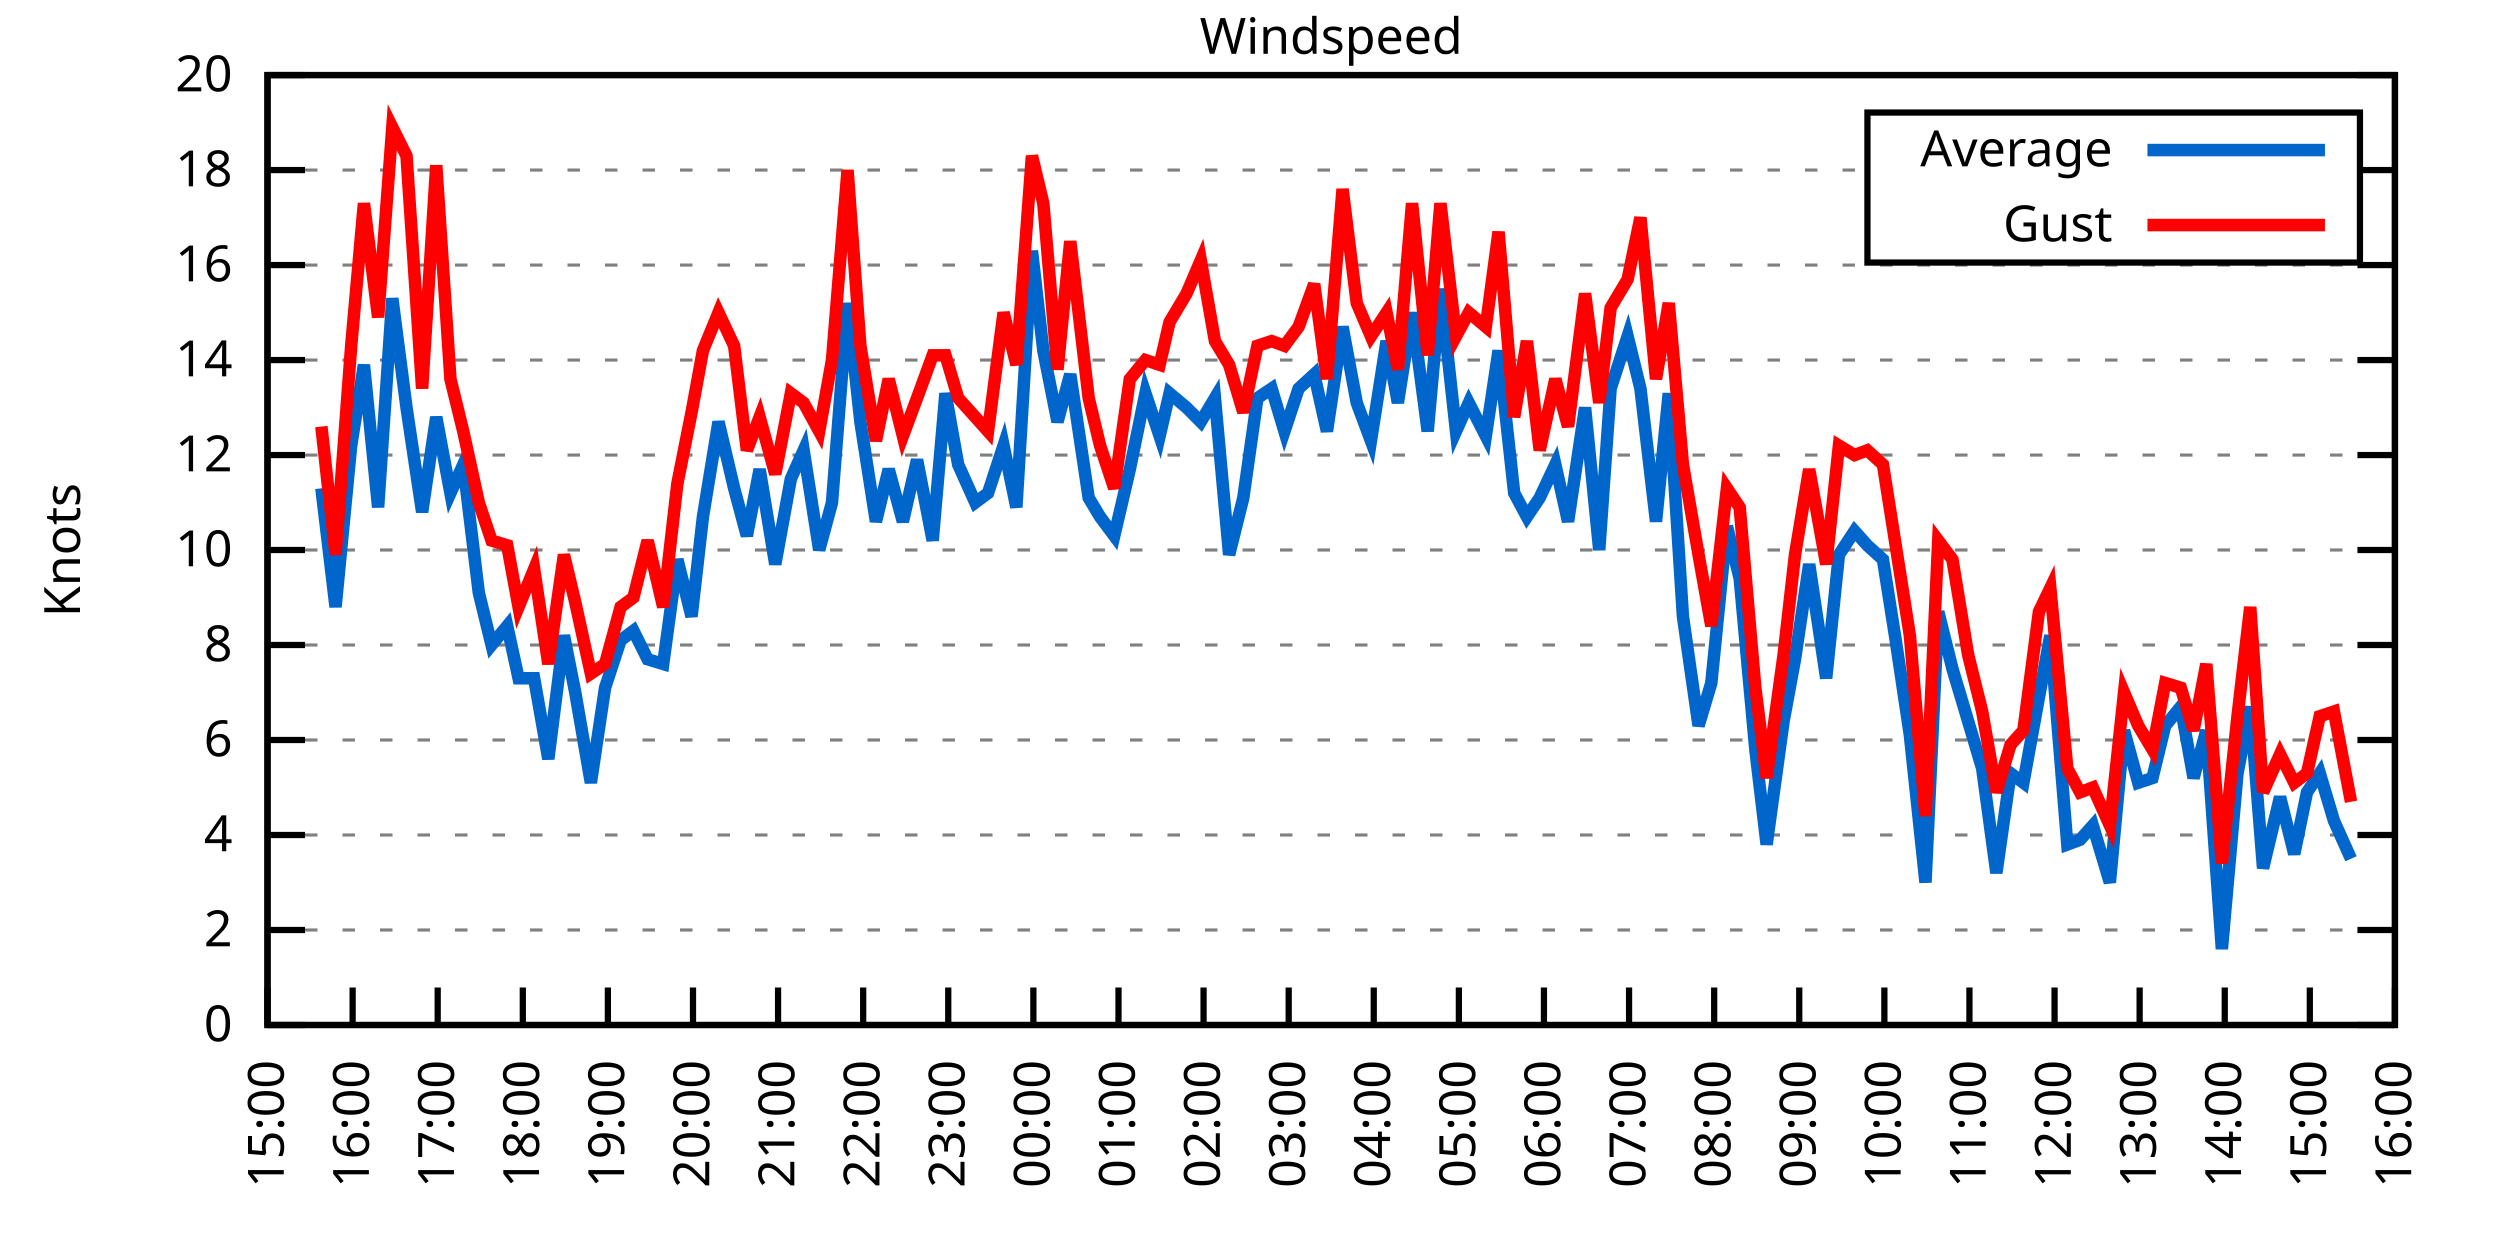
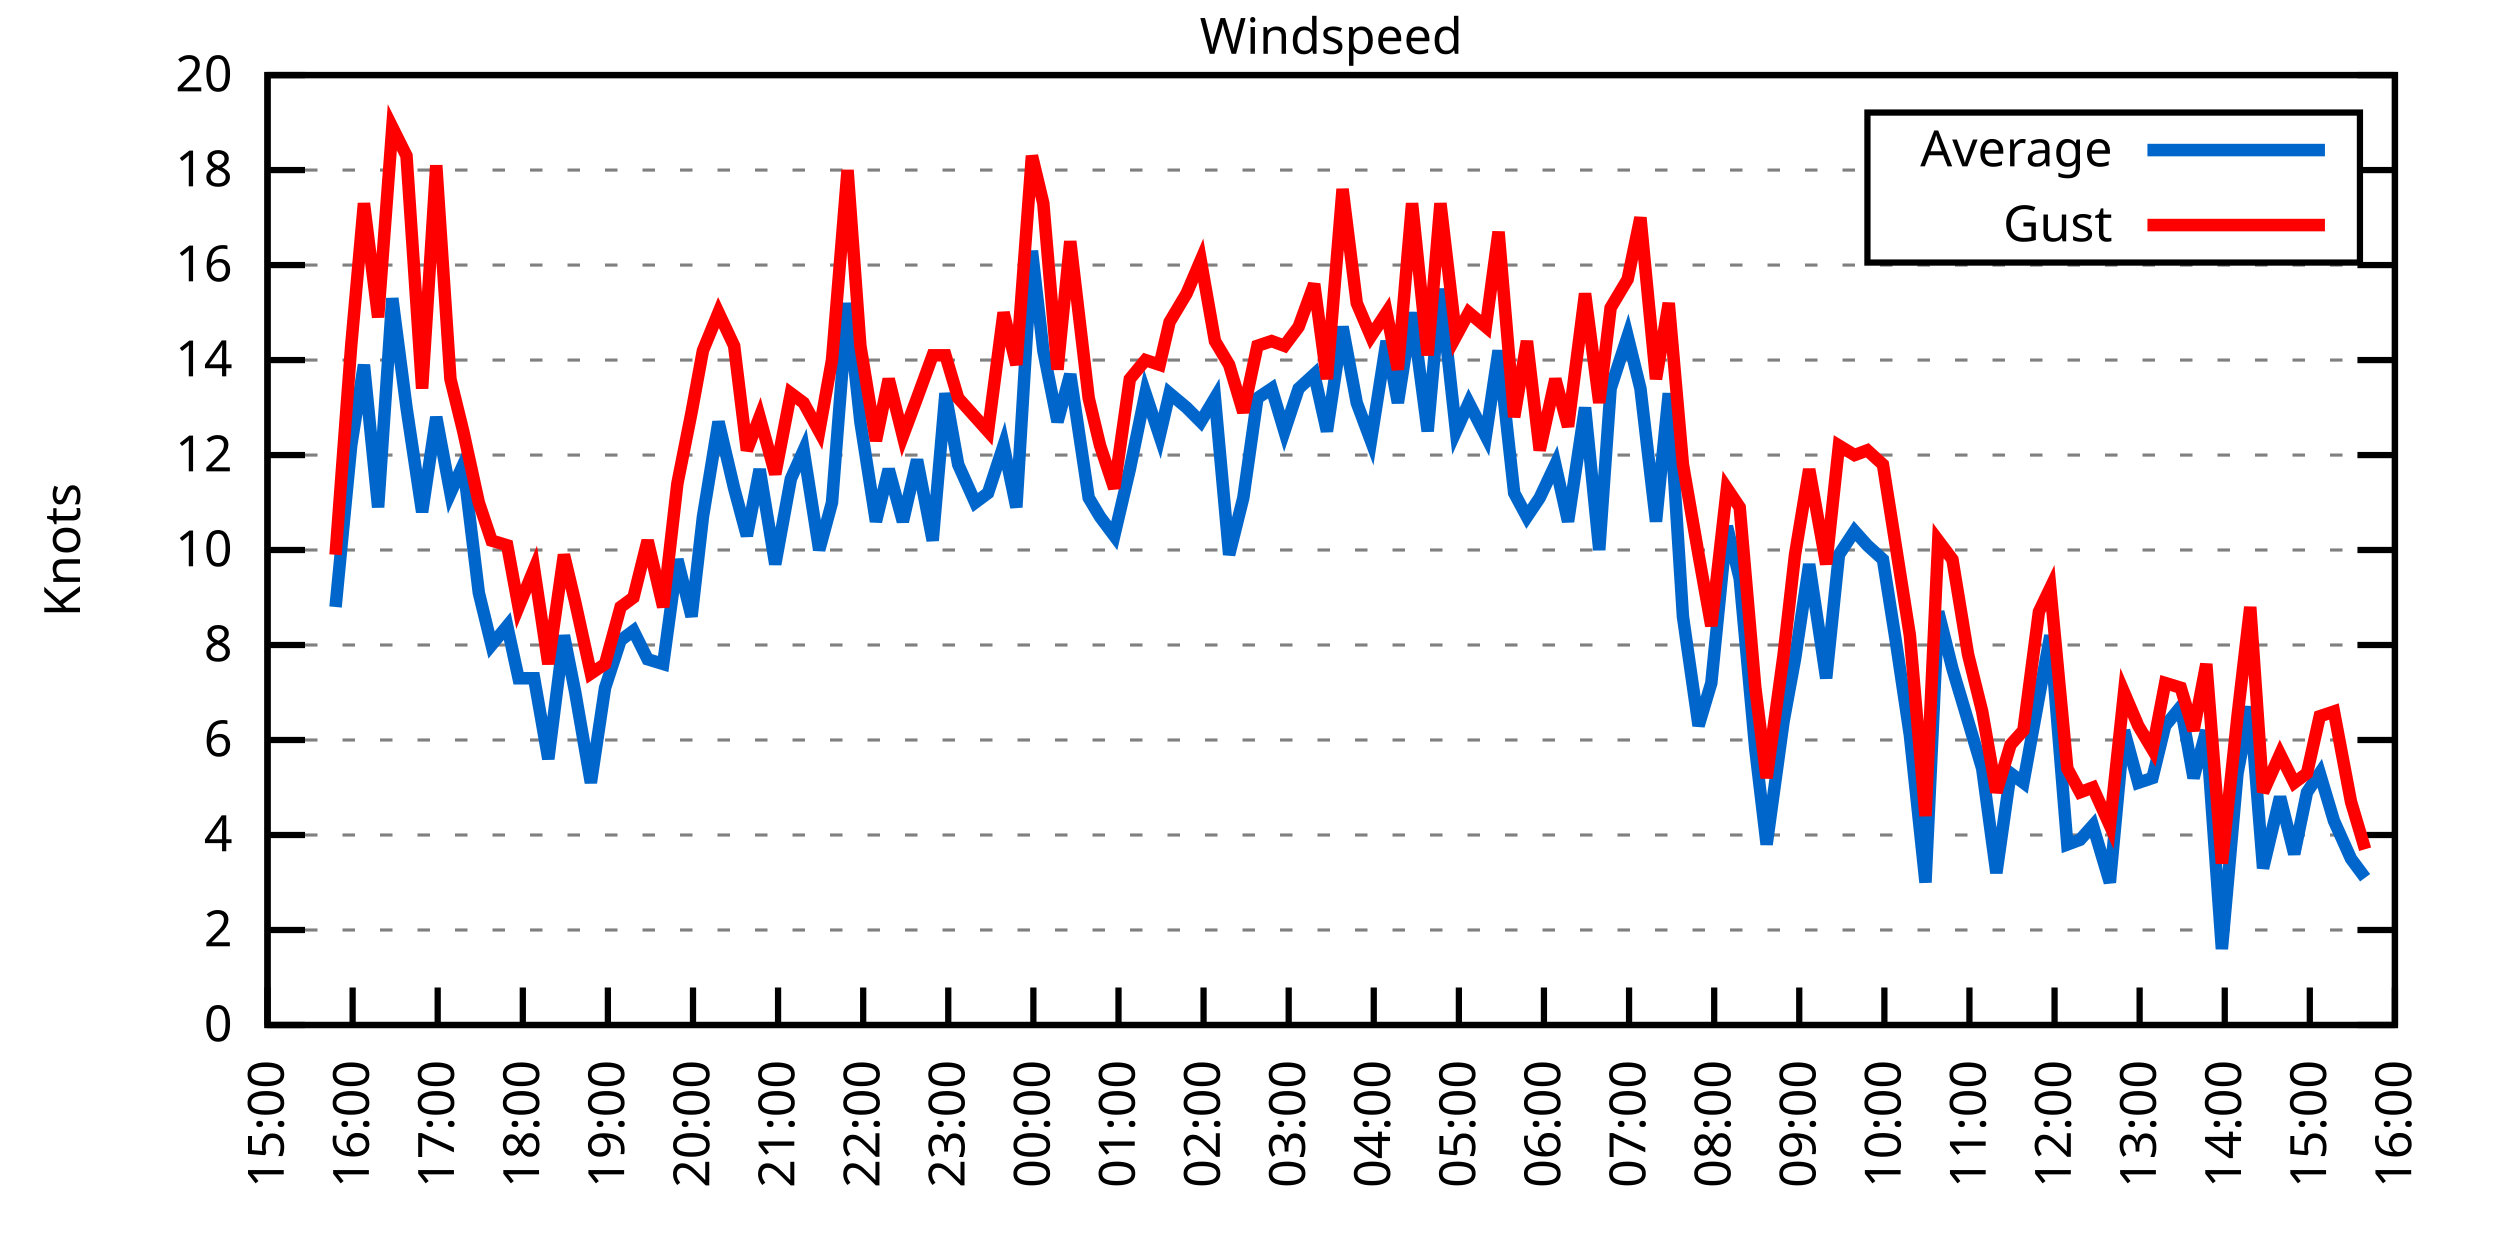
<svg xmlns="http://www.w3.org/2000/svg" xmlns:xlink="http://www.w3.org/1999/xlink" width="400" height="200" viewBox="0 0 400 200">
  <g id="gnuplot_canvas">
    <rect x="0" y="0" width="400" height="200" fill="none" />
    <defs>
      <circle id="gpDot" r="0.5" stroke-width="0.5" stroke="currentColor" />
      <path id="gpPt0" stroke-width="0.333" stroke="currentColor" d="M-1,0 h2 M0,-1 v2" />
      <path id="gpPt1" stroke-width="0.333" stroke="currentColor" d="M-1,-1 L1,1 M1,-1 L-1,1" />
      <path id="gpPt2" stroke-width="0.333" stroke="currentColor" d="M-1,0 L1,0 M0,-1 L0,1 M-1,-1 L1,1 M-1,1 L1,-1" />
      <rect id="gpPt3" stroke-width="0.333" stroke="currentColor" x="-1" y="-1" width="2" height="2" />
      <rect id="gpPt4" stroke-width="0.333" stroke="currentColor" fill="currentColor" x="-1" y="-1" width="2" height="2" />
      <circle id="gpPt5" stroke-width="0.333" stroke="currentColor" cx="0" cy="0" r="1" />
      <use xlink:href="#gpPt5" id="gpPt6" fill="currentColor" stroke="none" />
      <path id="gpPt7" stroke-width="0.333" stroke="currentColor" d="M0,-1.33 L-1.33,0.67 L1.33,0.67 z" />
      <use xlink:href="#gpPt7" id="gpPt8" fill="currentColor" stroke="none" />
      <use xlink:href="#gpPt7" id="gpPt9" stroke="currentColor" transform="rotate(180)" />
      <use xlink:href="#gpPt9" id="gpPt10" fill="currentColor" stroke="none" />
      <use xlink:href="#gpPt3" id="gpPt11" stroke="currentColor" transform="rotate(45)" />
      <use xlink:href="#gpPt11" id="gpPt12" fill="currentColor" stroke="none" />
      <path id="gpPt13" stroke-width="0.333" stroke="currentColor" d="M0,1.330 L1.265,0.411 L0.782,-1.067 L-0.782,-1.076 L-1.265,0.411 z" />
      <use xlink:href="#gpPt13" id="gpPt14" fill="currentColor" stroke="none" />
      <filter id="textbox" filterUnits="objectBoundingBox" x="0" y="0" height="1" width="1">
        <feFlood flood-color="white" flood-opacity="1" result="bgnd" />
        <feComposite in="SourceGraphic" in2="bgnd" operator="atop" />
      </filter>
      <filter id="greybox" filterUnits="objectBoundingBox" x="0" y="0" height="1" width="1">
        <feFlood flood-color="lightgrey" flood-opacity="1" result="grey" />
        <feComposite in="SourceGraphic" in2="grey" operator="atop" />
      </filter>
    </defs>
    <g fill="none" color="white" stroke="currentColor" stroke-width="1.00" stroke-linecap="butt" stroke-linejoin="miter">
</g>
    <g fill="none" color="black" stroke="currentColor" stroke-width="1.00" stroke-linecap="butt" stroke-linejoin="miter">
      <g stroke="none" shape-rendering="crispEdges">
        <polygon fill="rgb(255, 255, 255)" points="42.80,164.00 383.18,164.00 383.18,12.02 42.80,12.02 " />
      </g>
    </g>
    <g fill="none" color="black" stroke="currentColor" stroke-width="1.00" stroke-linecap="butt" stroke-linejoin="miter">
</g>
    <g fill="none" color="black" stroke="black" stroke-width="0.50" stroke-linecap="butt" stroke-linejoin="miter">
</g>
    <g fill="none" color="gray" stroke="currentColor" stroke-width="0.50" stroke-linecap="butt" stroke-linejoin="miter">
      <path stroke="gray" stroke-dasharray="2,4" class="gridline" d="M42.80,164.00 L383.19,164.00  " />
    </g>
    <g fill="none" color="gray" stroke="gray" stroke-width="1.00" stroke-linecap="butt" stroke-linejoin="miter">
</g>
    <g fill="none" color="black" stroke="currentColor" stroke-width="1.00" stroke-linecap="butt" stroke-linejoin="miter">
      <path stroke="black" d="M42.80,164.00 L48.80,164.00 M383.19,164.00 L377.19,164.00  " />
      <g transform="translate(37.20,166.60)" stroke="none" fill="black" font-family="Sans" font-size="8.00" text-anchor="end">
        <text>
          <tspan font-family="Sans"> 0</tspan>
        </text>
      </g>
    </g>
    <g fill="none" color="black" stroke="currentColor" stroke-width="1.00" stroke-linecap="butt" stroke-linejoin="miter">
</g>
    <g fill="none" color="black" stroke="black" stroke-width="0.50" stroke-linecap="butt" stroke-linejoin="miter">
</g>
    <g fill="none" color="gray" stroke="currentColor" stroke-width="0.50" stroke-linecap="butt" stroke-linejoin="miter">
      <path stroke="gray" stroke-dasharray="2,4" class="gridline" d="M42.80,148.80 L383.19,148.80  " />
    </g>
    <g fill="none" color="gray" stroke="gray" stroke-width="1.00" stroke-linecap="butt" stroke-linejoin="miter">
</g>
    <g fill="none" color="black" stroke="currentColor" stroke-width="1.00" stroke-linecap="butt" stroke-linejoin="miter">
      <path stroke="black" d="M42.80,148.80 L48.80,148.80 M383.19,148.80 L377.19,148.80  " />
      <g transform="translate(37.20,151.40)" stroke="none" fill="black" font-family="Sans" font-size="8.00" text-anchor="end">
        <text>
          <tspan font-family="Sans"> 2</tspan>
        </text>
      </g>
    </g>
    <g fill="none" color="black" stroke="currentColor" stroke-width="1.00" stroke-linecap="butt" stroke-linejoin="miter">
</g>
    <g fill="none" color="black" stroke="black" stroke-width="0.50" stroke-linecap="butt" stroke-linejoin="miter">
</g>
    <g fill="none" color="gray" stroke="currentColor" stroke-width="0.50" stroke-linecap="butt" stroke-linejoin="miter">
      <path stroke="gray" stroke-dasharray="2,4" class="gridline" d="M42.80,133.60 L383.19,133.60  " />
    </g>
    <g fill="none" color="gray" stroke="gray" stroke-width="1.00" stroke-linecap="butt" stroke-linejoin="miter">
</g>
    <g fill="none" color="black" stroke="currentColor" stroke-width="1.00" stroke-linecap="butt" stroke-linejoin="miter">
      <path stroke="black" d="M42.80,133.60 L48.80,133.60 M383.19,133.60 L377.19,133.60  " />
      <g transform="translate(37.20,136.20)" stroke="none" fill="black" font-family="Sans" font-size="8.00" text-anchor="end">
        <text>
          <tspan font-family="Sans"> 4</tspan>
        </text>
      </g>
    </g>
    <g fill="none" color="black" stroke="currentColor" stroke-width="1.00" stroke-linecap="butt" stroke-linejoin="miter">
</g>
    <g fill="none" color="black" stroke="black" stroke-width="0.50" stroke-linecap="butt" stroke-linejoin="miter">
</g>
    <g fill="none" color="gray" stroke="currentColor" stroke-width="0.50" stroke-linecap="butt" stroke-linejoin="miter">
      <path stroke="gray" stroke-dasharray="2,4" class="gridline" d="M42.80,118.40 L383.19,118.40  " />
    </g>
    <g fill="none" color="gray" stroke="gray" stroke-width="1.00" stroke-linecap="butt" stroke-linejoin="miter">
</g>
    <g fill="none" color="black" stroke="currentColor" stroke-width="1.00" stroke-linecap="butt" stroke-linejoin="miter">
      <path stroke="black" d="M42.80,118.40 L48.80,118.40 M383.19,118.40 L377.19,118.40  " />
      <g transform="translate(37.20,121.00)" stroke="none" fill="black" font-family="Sans" font-size="8.00" text-anchor="end">
        <text>
          <tspan font-family="Sans"> 6</tspan>
        </text>
      </g>
    </g>
    <g fill="none" color="black" stroke="currentColor" stroke-width="1.00" stroke-linecap="butt" stroke-linejoin="miter">
</g>
    <g fill="none" color="black" stroke="black" stroke-width="0.50" stroke-linecap="butt" stroke-linejoin="miter">
</g>
    <g fill="none" color="gray" stroke="currentColor" stroke-width="0.50" stroke-linecap="butt" stroke-linejoin="miter">
      <path stroke="gray" stroke-dasharray="2,4" class="gridline" d="M42.80,103.20 L383.19,103.20  " />
    </g>
    <g fill="none" color="gray" stroke="gray" stroke-width="1.00" stroke-linecap="butt" stroke-linejoin="miter">
</g>
    <g fill="none" color="black" stroke="currentColor" stroke-width="1.00" stroke-linecap="butt" stroke-linejoin="miter">
      <path stroke="black" d="M42.80,103.20 L48.80,103.20 M383.19,103.20 L377.19,103.20  " />
      <g transform="translate(37.20,105.80)" stroke="none" fill="black" font-family="Sans" font-size="8.00" text-anchor="end">
        <text>
          <tspan font-family="Sans"> 8</tspan>
        </text>
      </g>
    </g>
    <g fill="none" color="black" stroke="currentColor" stroke-width="1.00" stroke-linecap="butt" stroke-linejoin="miter">
</g>
    <g fill="none" color="black" stroke="black" stroke-width="0.50" stroke-linecap="butt" stroke-linejoin="miter">
</g>
    <g fill="none" color="gray" stroke="currentColor" stroke-width="0.50" stroke-linecap="butt" stroke-linejoin="miter">
      <path stroke="gray" stroke-dasharray="2,4" class="gridline" d="M42.80,88.00 L383.19,88.00  " />
    </g>
    <g fill="none" color="gray" stroke="gray" stroke-width="1.00" stroke-linecap="butt" stroke-linejoin="miter">
</g>
    <g fill="none" color="black" stroke="currentColor" stroke-width="1.00" stroke-linecap="butt" stroke-linejoin="miter">
      <path stroke="black" d="M42.80,88.00 L48.80,88.00 M383.19,88.00 L377.19,88.00  " />
      <g transform="translate(37.20,90.60)" stroke="none" fill="black" font-family="Sans" font-size="8.00" text-anchor="end">
        <text>
          <tspan font-family="Sans"> 10</tspan>
        </text>
      </g>
    </g>
    <g fill="none" color="black" stroke="currentColor" stroke-width="1.00" stroke-linecap="butt" stroke-linejoin="miter">
</g>
    <g fill="none" color="black" stroke="black" stroke-width="0.50" stroke-linecap="butt" stroke-linejoin="miter">
</g>
    <g fill="none" color="gray" stroke="currentColor" stroke-width="0.50" stroke-linecap="butt" stroke-linejoin="miter">
      <path stroke="gray" stroke-dasharray="2,4" class="gridline" d="M42.80,72.81 L383.19,72.81  " />
    </g>
    <g fill="none" color="gray" stroke="gray" stroke-width="1.00" stroke-linecap="butt" stroke-linejoin="miter">
</g>
    <g fill="none" color="black" stroke="currentColor" stroke-width="1.00" stroke-linecap="butt" stroke-linejoin="miter">
      <path stroke="black" d="M42.80,72.81 L48.80,72.81 M383.19,72.81 L377.19,72.81  " />
      <g transform="translate(37.20,75.41)" stroke="none" fill="black" font-family="Sans" font-size="8.00" text-anchor="end">
        <text>
          <tspan font-family="Sans"> 12</tspan>
        </text>
      </g>
    </g>
    <g fill="none" color="black" stroke="currentColor" stroke-width="1.00" stroke-linecap="butt" stroke-linejoin="miter">
</g>
    <g fill="none" color="black" stroke="black" stroke-width="0.50" stroke-linecap="butt" stroke-linejoin="miter">
</g>
    <g fill="none" color="gray" stroke="currentColor" stroke-width="0.50" stroke-linecap="butt" stroke-linejoin="miter">
      <path stroke="gray" stroke-dasharray="2,4" class="gridline" d="M42.80,57.61 L383.19,57.61  " />
    </g>
    <g fill="none" color="gray" stroke="gray" stroke-width="1.00" stroke-linecap="butt" stroke-linejoin="miter">
</g>
    <g fill="none" color="black" stroke="currentColor" stroke-width="1.00" stroke-linecap="butt" stroke-linejoin="miter">
      <path stroke="black" d="M42.80,57.61 L48.80,57.61 M383.19,57.61 L377.19,57.61  " />
      <g transform="translate(37.20,60.21)" stroke="none" fill="black" font-family="Sans" font-size="8.00" text-anchor="end">
        <text>
          <tspan font-family="Sans"> 14</tspan>
        </text>
      </g>
    </g>
    <g fill="none" color="black" stroke="currentColor" stroke-width="1.00" stroke-linecap="butt" stroke-linejoin="miter">
</g>
    <g fill="none" color="black" stroke="black" stroke-width="0.50" stroke-linecap="butt" stroke-linejoin="miter">
</g>
    <g fill="none" color="gray" stroke="currentColor" stroke-width="0.50" stroke-linecap="butt" stroke-linejoin="miter">
      <path stroke="gray" stroke-dasharray="2,4" class="gridline" d="M42.80,42.41 L383.19,42.41  " />
    </g>
    <g fill="none" color="gray" stroke="gray" stroke-width="1.00" stroke-linecap="butt" stroke-linejoin="miter">
</g>
    <g fill="none" color="black" stroke="currentColor" stroke-width="1.00" stroke-linecap="butt" stroke-linejoin="miter">
      <path stroke="black" d="M42.80,42.41 L48.80,42.41 M383.19,42.41 L377.19,42.41  " />
      <g transform="translate(37.20,45.01)" stroke="none" fill="black" font-family="Sans" font-size="8.00" text-anchor="end">
        <text>
          <tspan font-family="Sans"> 16</tspan>
        </text>
      </g>
    </g>
    <g fill="none" color="black" stroke="currentColor" stroke-width="1.00" stroke-linecap="butt" stroke-linejoin="miter">
</g>
    <g fill="none" color="black" stroke="black" stroke-width="0.50" stroke-linecap="butt" stroke-linejoin="miter">
</g>
    <g fill="none" color="gray" stroke="currentColor" stroke-width="0.50" stroke-linecap="butt" stroke-linejoin="miter">
      <path stroke="gray" stroke-dasharray="2,4" class="gridline" d="M42.80,27.21 L298.79,27.21 M377.59,27.21 L383.19,27.21  " />
    </g>
    <g fill="none" color="gray" stroke="gray" stroke-width="1.00" stroke-linecap="butt" stroke-linejoin="miter">
</g>
    <g fill="none" color="black" stroke="currentColor" stroke-width="1.00" stroke-linecap="butt" stroke-linejoin="miter">
      <path stroke="black" d="M42.80,27.21 L48.80,27.21 M383.19,27.21 L377.19,27.21  " />
      <g transform="translate(37.20,29.81)" stroke="none" fill="black" font-family="Sans" font-size="8.00" text-anchor="end">
        <text>
          <tspan font-family="Sans"> 18</tspan>
        </text>
      </g>
    </g>
    <g fill="none" color="black" stroke="currentColor" stroke-width="1.00" stroke-linecap="butt" stroke-linejoin="miter">
</g>
    <g fill="none" color="black" stroke="black" stroke-width="0.50" stroke-linecap="butt" stroke-linejoin="miter">
</g>
    <g fill="none" color="gray" stroke="currentColor" stroke-width="0.50" stroke-linecap="butt" stroke-linejoin="miter">
      <path stroke="gray" stroke-dasharray="2,4" class="gridline" d="M42.80,12.01 L383.19,12.01  " />
    </g>
    <g fill="none" color="gray" stroke="gray" stroke-width="1.00" stroke-linecap="butt" stroke-linejoin="miter">
</g>
    <g fill="none" color="black" stroke="currentColor" stroke-width="1.00" stroke-linecap="butt" stroke-linejoin="miter">
      <path stroke="black" d="M42.80,12.01 L48.80,12.01 M383.19,12.01 L377.19,12.01  " />
      <g transform="translate(37.20,14.61)" stroke="none" fill="black" font-family="Sans" font-size="8.00" text-anchor="end">
        <text>
          <tspan font-family="Sans"> 20</tspan>
        </text>
      </g>
    </g>
    <g fill="none" color="black" stroke="currentColor" stroke-width="1.00" stroke-linecap="butt" stroke-linejoin="miter">
      <path stroke="black" d="M42.80,164.00 L42.80,158.00  " />
      <g transform="translate(45.40,169.60) rotate(270.00)" stroke="none" fill="black" font-family="Sans" font-size="8.00" text-anchor="end">
        <text>
          <tspan font-family="Sans">15:00</tspan>
        </text>
      </g>
    </g>
    <g fill="none" color="black" stroke="currentColor" stroke-width="1.00" stroke-linecap="butt" stroke-linejoin="miter">
      <path stroke="black" d="M56.42,164.00 L56.42,158.00  " />
      <g transform="translate(59.02,169.60) rotate(270.00)" stroke="none" fill="black" font-family="Sans" font-size="8.00" text-anchor="end">
        <text>
          <tspan font-family="Sans">16:00</tspan>
        </text>
      </g>
    </g>
    <g fill="none" color="black" stroke="currentColor" stroke-width="1.00" stroke-linecap="butt" stroke-linejoin="miter">
      <path stroke="black" d="M70.03,164.00 L70.03,158.00  " />
      <g transform="translate(72.63,169.60) rotate(270.00)" stroke="none" fill="black" font-family="Sans" font-size="8.00" text-anchor="end">
        <text>
          <tspan font-family="Sans">17:00</tspan>
        </text>
      </g>
    </g>
    <g fill="none" color="black" stroke="currentColor" stroke-width="1.00" stroke-linecap="butt" stroke-linejoin="miter">
      <path stroke="black" d="M83.65,164.00 L83.65,158.00  " />
      <g transform="translate(86.25,169.60) rotate(270.00)" stroke="none" fill="black" font-family="Sans" font-size="8.00" text-anchor="end">
        <text>
          <tspan font-family="Sans">18:00</tspan>
        </text>
      </g>
    </g>
    <g fill="none" color="black" stroke="currentColor" stroke-width="1.00" stroke-linecap="butt" stroke-linejoin="miter">
      <path stroke="black" d="M97.26,164.00 L97.26,158.00  " />
      <g transform="translate(99.86,169.60) rotate(270.00)" stroke="none" fill="black" font-family="Sans" font-size="8.00" text-anchor="end">
        <text>
          <tspan font-family="Sans">19:00</tspan>
        </text>
      </g>
    </g>
    <g fill="none" color="black" stroke="currentColor" stroke-width="1.00" stroke-linecap="butt" stroke-linejoin="miter">
      <path stroke="black" d="M110.88,164.00 L110.88,158.00  " />
      <g transform="translate(113.48,169.60) rotate(270.00)" stroke="none" fill="black" font-family="Sans" font-size="8.00" text-anchor="end">
        <text>
          <tspan font-family="Sans">20:00</tspan>
        </text>
      </g>
    </g>
    <g fill="none" color="black" stroke="currentColor" stroke-width="1.00" stroke-linecap="butt" stroke-linejoin="miter">
      <path stroke="black" d="M124.49,164.00 L124.49,158.00  " />
      <g transform="translate(127.09,169.60) rotate(270.00)" stroke="none" fill="black" font-family="Sans" font-size="8.00" text-anchor="end">
        <text>
          <tspan font-family="Sans">21:00</tspan>
        </text>
      </g>
    </g>
    <g fill="none" color="black" stroke="currentColor" stroke-width="1.00" stroke-linecap="butt" stroke-linejoin="miter">
      <path stroke="black" d="M138.11,164.00 L138.11,158.00  " />
      <g transform="translate(140.71,169.60) rotate(270.00)" stroke="none" fill="black" font-family="Sans" font-size="8.00" text-anchor="end">
        <text>
          <tspan font-family="Sans">22:00</tspan>
        </text>
      </g>
    </g>
    <g fill="none" color="black" stroke="currentColor" stroke-width="1.00" stroke-linecap="butt" stroke-linejoin="miter">
      <path stroke="black" d="M151.72,164.00 L151.72,158.00  " />
      <g transform="translate(154.32,169.60) rotate(270.00)" stroke="none" fill="black" font-family="Sans" font-size="8.00" text-anchor="end">
        <text>
          <tspan font-family="Sans">23:00</tspan>
        </text>
      </g>
    </g>
    <g fill="none" color="black" stroke="currentColor" stroke-width="1.00" stroke-linecap="butt" stroke-linejoin="miter">
      <path stroke="black" d="M165.34,164.00 L165.34,158.00  " />
      <g transform="translate(167.94,169.60) rotate(270.00)" stroke="none" fill="black" font-family="Sans" font-size="8.00" text-anchor="end">
        <text>
          <tspan font-family="Sans">00:00</tspan>
        </text>
      </g>
    </g>
    <g fill="none" color="black" stroke="currentColor" stroke-width="1.00" stroke-linecap="butt" stroke-linejoin="miter">
      <path stroke="black" d="M178.96,164.00 L178.96,158.00  " />
      <g transform="translate(181.56,169.60) rotate(270.00)" stroke="none" fill="black" font-family="Sans" font-size="8.00" text-anchor="end">
        <text>
          <tspan font-family="Sans">01:00</tspan>
        </text>
      </g>
    </g>
    <g fill="none" color="black" stroke="currentColor" stroke-width="1.00" stroke-linecap="butt" stroke-linejoin="miter">
      <path stroke="black" d="M192.57,164.00 L192.57,158.00  " />
      <g transform="translate(195.17,169.60) rotate(270.00)" stroke="none" fill="black" font-family="Sans" font-size="8.00" text-anchor="end">
        <text>
          <tspan font-family="Sans">02:00</tspan>
        </text>
      </g>
    </g>
    <g fill="none" color="black" stroke="currentColor" stroke-width="1.00" stroke-linecap="butt" stroke-linejoin="miter">
      <path stroke="black" d="M206.19,164.00 L206.19,158.00  " />
      <g transform="translate(208.79,169.60) rotate(270.00)" stroke="none" fill="black" font-family="Sans" font-size="8.00" text-anchor="end">
        <text>
          <tspan font-family="Sans">03:00</tspan>
        </text>
      </g>
    </g>
    <g fill="none" color="black" stroke="currentColor" stroke-width="1.00" stroke-linecap="butt" stroke-linejoin="miter">
      <path stroke="black" d="M219.80,164.00 L219.80,158.00  " />
      <g transform="translate(222.40,169.60) rotate(270.00)" stroke="none" fill="black" font-family="Sans" font-size="8.00" text-anchor="end">
        <text>
          <tspan font-family="Sans">04:00</tspan>
        </text>
      </g>
    </g>
    <g fill="none" color="black" stroke="currentColor" stroke-width="1.00" stroke-linecap="butt" stroke-linejoin="miter">
      <path stroke="black" d="M233.42,164.00 L233.42,158.00  " />
      <g transform="translate(236.02,169.60) rotate(270.00)" stroke="none" fill="black" font-family="Sans" font-size="8.00" text-anchor="end">
        <text>
          <tspan font-family="Sans">05:00</tspan>
        </text>
      </g>
    </g>
    <g fill="none" color="black" stroke="currentColor" stroke-width="1.00" stroke-linecap="butt" stroke-linejoin="miter">
      <path stroke="black" d="M247.03,164.00 L247.03,158.00  " />
      <g transform="translate(249.63,169.60) rotate(270.00)" stroke="none" fill="black" font-family="Sans" font-size="8.00" text-anchor="end">
        <text>
          <tspan font-family="Sans">06:00</tspan>
        </text>
      </g>
    </g>
    <g fill="none" color="black" stroke="currentColor" stroke-width="1.00" stroke-linecap="butt" stroke-linejoin="miter">
      <path stroke="black" d="M260.65,164.00 L260.65,158.00  " />
      <g transform="translate(263.25,169.60) rotate(270.00)" stroke="none" fill="black" font-family="Sans" font-size="8.00" text-anchor="end">
        <text>
          <tspan font-family="Sans">07:00</tspan>
        </text>
      </g>
    </g>
    <g fill="none" color="black" stroke="currentColor" stroke-width="1.00" stroke-linecap="butt" stroke-linejoin="miter">
      <path stroke="black" d="M274.27,164.00 L274.27,158.00  " />
      <g transform="translate(276.87,169.60) rotate(270.00)" stroke="none" fill="black" font-family="Sans" font-size="8.00" text-anchor="end">
        <text>
          <tspan font-family="Sans">08:00</tspan>
        </text>
      </g>
    </g>
    <g fill="none" color="black" stroke="currentColor" stroke-width="1.00" stroke-linecap="butt" stroke-linejoin="miter">
      <path stroke="black" d="M287.88,164.00 L287.88,158.00  " />
      <g transform="translate(290.48,169.60) rotate(270.00)" stroke="none" fill="black" font-family="Sans" font-size="8.00" text-anchor="end">
        <text>
          <tspan font-family="Sans">09:00</tspan>
        </text>
      </g>
    </g>
    <g fill="none" color="black" stroke="currentColor" stroke-width="1.00" stroke-linecap="butt" stroke-linejoin="miter">
      <path stroke="black" d="M301.50,164.00 L301.50,158.00  " />
      <g transform="translate(304.10,169.60) rotate(270.00)" stroke="none" fill="black" font-family="Sans" font-size="8.00" text-anchor="end">
        <text>
          <tspan font-family="Sans">10:00</tspan>
        </text>
      </g>
    </g>
    <g fill="none" color="black" stroke="currentColor" stroke-width="1.00" stroke-linecap="butt" stroke-linejoin="miter">
      <path stroke="black" d="M315.11,164.00 L315.11,158.00  " />
      <g transform="translate(317.71,169.60) rotate(270.00)" stroke="none" fill="black" font-family="Sans" font-size="8.00" text-anchor="end">
        <text>
          <tspan font-family="Sans">11:00</tspan>
        </text>
      </g>
    </g>
    <g fill="none" color="black" stroke="currentColor" stroke-width="1.00" stroke-linecap="butt" stroke-linejoin="miter">
      <path stroke="black" d="M328.73,164.00 L328.73,158.00  " />
      <g transform="translate(331.33,169.60) rotate(270.00)" stroke="none" fill="black" font-family="Sans" font-size="8.00" text-anchor="end">
        <text>
          <tspan font-family="Sans">12:00</tspan>
        </text>
      </g>
    </g>
    <g fill="none" color="black" stroke="currentColor" stroke-width="1.00" stroke-linecap="butt" stroke-linejoin="miter">
      <path stroke="black" d="M342.34,164.00 L342.34,158.00  " />
      <g transform="translate(344.94,169.60) rotate(270.00)" stroke="none" fill="black" font-family="Sans" font-size="8.00" text-anchor="end">
        <text>
          <tspan font-family="Sans">13:00</tspan>
        </text>
      </g>
    </g>
    <g fill="none" color="black" stroke="currentColor" stroke-width="1.00" stroke-linecap="butt" stroke-linejoin="miter">
      <path stroke="black" d="M355.96,164.00 L355.96,158.00  " />
      <g transform="translate(358.56,169.60) rotate(270.00)" stroke="none" fill="black" font-family="Sans" font-size="8.00" text-anchor="end">
        <text>
          <tspan font-family="Sans">14:00</tspan>
        </text>
      </g>
    </g>
    <g fill="none" color="black" stroke="currentColor" stroke-width="1.00" stroke-linecap="butt" stroke-linejoin="miter">
      <path stroke="black" d="M369.57,164.00 L369.57,158.00  " />
      <g transform="translate(372.17,169.60) rotate(270.00)" stroke="none" fill="black" font-family="Sans" font-size="8.00" text-anchor="end">
        <text>
          <tspan font-family="Sans">15:00</tspan>
        </text>
      </g>
    </g>
    <g fill="none" color="black" stroke="currentColor" stroke-width="1.00" stroke-linecap="butt" stroke-linejoin="miter">
      <path stroke="black" d="M383.19,164.00 L383.19,158.00  " />
      <g transform="translate(385.79,169.60) rotate(270.00)" stroke="none" fill="black" font-family="Sans" font-size="8.00" text-anchor="end">
        <text>
          <tspan font-family="Sans">16:00</tspan>
        </text>
      </g>
    </g>
    <g fill="none" color="black" stroke="currentColor" stroke-width="1.00" stroke-linecap="butt" stroke-linejoin="miter">
</g>
    <g fill="none" color="black" stroke="currentColor" stroke-width="1.00" stroke-linecap="butt" stroke-linejoin="miter">
      <path stroke="black" d="M42.80,12.01 L42.80,164.00 L383.19,164.00 L383.19,12.01 L42.80,12.01 Z  " />
    </g>
    <g fill="none" color="black" stroke="currentColor" stroke-width="1.00" stroke-linecap="butt" stroke-linejoin="miter">
</g>
    <g fill="none" color="black" stroke="currentColor" stroke-width="1.00" stroke-linecap="butt" stroke-linejoin="miter">
      <path stroke="black" d="M298.79,42.01 L298.79,18.01 L377.59,18.01 L377.59,42.01 L298.79,42.01 Z  " />
    </g>
    <g id="Windspeed_plot_1">
      <g fill="none" color="white" stroke="black" stroke-width="2.00" stroke-linecap="butt" stroke-linejoin="miter">
</g>
      <g fill="none" color="black" stroke="currentColor" stroke-width="2.00" stroke-linecap="butt" stroke-linejoin="miter">
        <g transform="translate(337.99,26.61)" stroke="none" fill="black" font-family="Sans" font-size="8.00" text-anchor="end">
          <text>
            <tspan font-family="Sans">Average</tspan>
          </text>
        </g>
      </g>
      <g fill="none" color="black" stroke="currentColor" stroke-width="2.00" stroke-linecap="butt" stroke-linejoin="miter">
-         <path stroke="rgb(  0, 102, 204)" d="M343.59,24.01 L371.99,24.01 M51.42,78.13 L53.69,97.12 L56.19,71.29 L58.23,58.37 L60.50,81.17 L62.77,47.73   L65.04,65.21 L67.54,81.93 L69.80,66.73 L72.07,78.89 L74.12,74.33 L76.61,94.84 L78.65,103.20 L81.15,100.16   L82.97,108.52 L85.46,108.52 L87.73,121.44 L90.23,101.68 L92.04,110.80 L94.54,125.24 L96.81,110.04 L99.30,102.44   L101.35,100.92 L103.62,105.48 L106.11,106.24 L108.38,89.52 L110.65,98.64 L112.47,82.69 L114.96,67.49 L117.46,78.13   L119.50,85.73 L121.54,75.09 L124.04,90.28 L126.54,76.61 L128.58,72.05 L131.07,88.00 L133.12,80.41 L135.61,48.49   L137.66,67.49 L140.15,83.45 L142.19,75.09 L144.46,83.45 L146.73,73.57 L149.23,86.49 L151.27,62.93 L153.31,74.33   L156.04,80.41 L158.08,78.89 L160.57,71.29 L162.62,81.17 L165.11,40.13 L166.93,56.09 L169.20,67.49 L171.24,59.89   L174.19,79.65 L176.01,82.69 L178.28,85.73 L180.77,75.09 L183.27,62.93 L185.54,69.77 L187.13,62.93 L189.85,65.21   L192.12,67.49 L194.39,63.69 L196.66,88.76 L198.93,79.65 L201.19,63.69 L203.46,62.17 L205.51,69.01 L207.78,62.17   L210.27,59.89 L212.31,69.01 L214.81,52.29 L217.08,64.45 L219.35,70.53 L221.85,54.57 L223.66,64.45 L225.93,50.01   L228.43,69.01 L230.47,46.21 L232.96,69.01 L235.01,64.45 L237.73,69.77 L239.77,56.09 L242.27,78.89 L244.31,82.69   L246.35,79.65 L248.85,74.33 L250.89,83.45 L253.61,65.21 L255.88,88.00 L257.70,62.17 L260.42,53.81 L262.47,62.17   L264.96,83.45 L267.00,62.93 L269.27,98.64 L271.77,116.12 L273.81,109.28 L276.31,84.21 L278.35,92.56 L280.85,119.92   L282.66,135.12 L285.38,115.36 L287.20,105.48 L289.47,90.28 L292.19,108.52 L294.23,88.76 L296.73,84.97 L298.77,87.25   L301.27,89.52 L303.31,102.44 L305.58,117.64 L308.08,141.20 L310.12,97.88 L312.39,107.00 L314.89,115.36 L317.15,122.96   L319.42,139.68 L321.69,123.72 L323.74,125.24 L326.23,111.56 L328.05,101.68 L330.77,135.12 L332.81,134.36 L334.85,132.08   L337.58,141.20 L339.85,116.88 L342.12,125.24 L344.39,124.48 L346.43,116.12 L348.92,113.08 L350.97,124.48 L353.01,116.88   L355.50,151.84 L358.00,123.72 L360.04,113.08 L362.09,138.92 L364.81,127.52 L367.08,136.64 L369.12,126.76 L371.16,123.72   L373.43,131.32 L376.16,137.40  " />
+         <path stroke="rgb(  0, 102, 204)" d="M343.59,24.01 L371.99,24.01 M53.69,97.12 L56.19,71.29 L58.23,58.37 L60.50,81.17 L62.77,47.73 L65.04,65.21   L67.54,81.93 L69.80,66.73 L72.07,78.89 L74.12,74.33 L76.61,94.84 L78.65,103.20 L81.15,100.16 L82.97,108.52   L85.46,108.52 L87.73,121.44 L90.23,101.68 L92.04,110.80 L94.54,125.24 L96.81,110.04 L99.30,102.44 L101.35,100.92   L103.62,105.48 L106.11,106.24 L108.38,89.52 L110.65,98.64 L112.47,82.69 L114.96,67.49 L117.46,78.13 L119.50,85.73   L121.54,75.09 L124.04,90.28 L126.54,76.61 L128.58,72.05 L131.07,88.00 L133.12,80.41 L135.61,48.49 L137.66,67.49   L140.15,83.45 L142.19,75.09 L144.46,83.45 L146.73,73.57 L149.23,86.49 L151.27,62.93 L153.31,74.33 L156.04,80.41   L158.08,78.89 L160.57,71.29 L162.62,81.17 L165.11,40.13 L166.93,56.09 L169.20,67.49 L171.24,59.89 L174.19,79.65   L176.01,82.69 L178.28,85.73 L180.77,75.09 L183.27,62.93 L185.54,69.77 L187.13,62.93 L189.85,65.21 L192.12,67.49   L194.39,63.69 L196.66,88.76 L198.93,79.65 L201.19,63.69 L203.46,62.17 L205.51,69.01 L207.78,62.17 L210.27,59.89   L212.31,69.01 L214.81,52.29 L217.08,64.45 L219.35,70.53 L221.85,54.57 L223.66,64.45 L225.93,50.01 L228.43,69.01   L230.47,46.21 L232.96,69.01 L235.01,64.45 L237.73,69.77 L239.77,56.09 L242.27,78.89 L244.31,82.69 L246.35,79.65   L248.85,74.33 L250.89,83.45 L253.61,65.21 L255.88,88.00 L257.70,62.17 L260.42,53.81 L262.47,62.17 L264.96,83.45   L267.00,62.93 L269.27,98.64 L271.77,116.12 L273.81,109.28 L276.31,84.21 L278.35,92.56 L280.85,119.92 L282.66,135.12   L285.38,115.36 L287.20,105.48 L289.47,90.28 L292.19,108.52 L294.23,88.76 L296.73,84.97 L298.77,87.25 L301.27,89.52   L303.31,102.44 L305.58,117.64 L308.08,141.20 L310.12,97.88 L312.39,107.00 L314.89,115.36 L317.15,122.96 L319.42,139.68   L321.69,123.72 L323.74,125.24 L326.23,111.56 L328.05,101.68 L330.77,135.12 L332.81,134.36 L334.85,132.08 L337.58,141.20   L339.85,116.88 L342.12,125.24 L344.39,124.48 L346.43,116.12 L348.92,113.08 L350.97,124.48 L353.01,116.88 L355.50,151.84   L358.00,123.72 L360.04,113.08 L362.09,138.92 L364.81,127.52 L367.08,136.64 L369.12,126.76 L371.16,123.72 L373.43,131.32   L376.16,137.40 L378.42,140.44  " />
      </g>
    </g>
    <g id="Windspeed_plot_2">
      <g fill="none" color="black" stroke="currentColor" stroke-width="2.00" stroke-linecap="butt" stroke-linejoin="miter">
        <g transform="translate(337.99,38.61)" stroke="none" fill="black" font-family="Sans" font-size="8.00" text-anchor="end">
          <text>
            <tspan font-family="Sans">Gust</tspan>
          </text>
        </g>
      </g>
      <g fill="none" color="black" stroke="currentColor" stroke-width="2.00" stroke-linecap="butt" stroke-linejoin="miter">
-         <path stroke="rgb(255,   0,   0)" d="M343.59,36.01 L371.99,36.01 M51.42,68.25 L53.69,88.76 L56.19,55.33 L58.23,32.53 L60.50,50.77 L62.77,20.37   L65.04,24.93 L67.54,62.17 L69.80,26.45 L72.07,60.65 L74.12,69.01 L76.61,80.41 L78.65,86.49 L81.15,87.25   L82.97,97.12 L85.46,91.04 L87.73,106.24 L90.23,88.76 L92.04,96.36 L94.54,107.76 L96.81,106.24 L99.30,97.12   L101.35,95.60 L103.62,86.49 L106.11,97.12 L108.38,77.37 L110.65,65.97 L112.47,56.09 L114.96,50.01 L117.46,55.33   L119.50,72.05 L121.54,66.73 L124.04,75.85 L126.54,62.93 L128.58,64.45 L131.07,69.01 L133.12,57.61 L135.61,27.21   L137.66,55.33 L140.15,70.53 L142.19,60.65 L144.46,69.77 L146.73,63.69 L149.23,56.85 L151.27,56.85 L153.31,63.69   L156.04,66.73 L158.08,69.01 L160.57,50.01 L162.62,58.37 L165.11,24.93 L166.93,32.53 L169.20,59.13 L171.24,38.61   L174.19,63.69 L176.01,71.29 L178.28,78.13 L180.77,60.65 L183.27,57.61 L185.54,58.37 L187.13,51.53 L189.85,46.97   L192.12,41.65 L194.39,54.57 L196.66,58.37 L198.93,65.97 L201.19,55.33 L203.46,54.57 L205.51,55.33 L207.78,52.29   L210.27,45.45 L212.31,60.65 L214.81,30.25 L217.08,48.49 L219.35,53.81 L221.85,50.01 L223.66,59.13 L225.93,32.53   L228.43,56.85 L230.47,32.53 L232.96,53.81 L235.01,50.01 L237.73,52.29 L239.77,37.09 L242.27,66.73 L244.31,54.57   L246.35,72.05 L248.85,60.65 L250.89,68.25 L253.61,46.97 L255.88,64.45 L257.70,49.25 L260.42,44.69 L262.47,34.81   L264.96,60.65 L267.00,48.49 L269.27,74.33 L271.77,88.76 L273.81,100.16 L276.31,78.13 L278.35,81.17 L280.85,110.04   L282.66,124.48 L285.38,104.72 L287.20,88.76 L289.47,75.09 L292.19,90.28 L294.23,71.29 L296.73,72.81 L298.77,72.05   L301.27,74.33 L303.31,87.25 L305.58,101.68 L308.08,130.56 L310.12,86.49 L312.39,89.52 L314.89,104.72 L317.15,113.84   L319.42,126.76 L321.69,119.16 L323.74,116.88 L326.23,97.88 L328.05,94.08 L330.77,122.96 L332.81,126.76 L334.85,126.00   L337.58,132.08 L339.85,110.80 L342.12,116.12 L344.39,119.92 L346.43,109.28 L348.92,110.04 L350.97,116.88 L353.01,106.24   L355.50,138.16 L358.00,114.60 L360.04,97.12 L362.09,126.76 L364.81,120.68 L367.08,125.24 L369.12,123.72 L371.16,114.60   L373.43,113.84 L376.16,128.28  " />
+         <path stroke="rgb(255,   0,   0)" d="M343.59,36.01 L371.99,36.01 M53.69,88.76 L56.19,55.33 L58.23,32.53 L60.50,50.77 L62.77,20.37 L65.04,24.93   L67.54,62.17 L69.80,26.45 L72.07,60.65 L74.12,69.01 L76.61,80.41 L78.65,86.49 L81.15,87.25 L82.97,97.12   L85.46,91.04 L87.73,106.24 L90.23,88.76 L92.04,96.36 L94.54,107.76 L96.81,106.24 L99.30,97.12 L101.35,95.60   L103.62,86.49 L106.11,97.12 L108.38,77.37 L110.65,65.97 L112.47,56.09 L114.96,50.01 L117.46,55.33 L119.50,72.05   L121.54,66.73 L124.04,75.85 L126.54,62.93 L128.58,64.45 L131.07,69.01 L133.12,57.61 L135.61,27.21 L137.66,55.33   L140.15,70.53 L142.19,60.65 L144.46,69.77 L146.73,63.69 L149.23,56.85 L151.27,56.85 L153.31,63.69 L156.04,66.73   L158.08,69.01 L160.57,50.01 L162.62,58.37 L165.11,24.93 L166.93,32.53 L169.20,59.13 L171.24,38.61 L174.19,63.69   L176.01,71.29 L178.28,78.13 L180.77,60.65 L183.27,57.61 L185.54,58.37 L187.13,51.53 L189.85,46.97 L192.12,41.65   L194.39,54.57 L196.66,58.37 L198.93,65.97 L201.19,55.33 L203.46,54.57 L205.51,55.33 L207.78,52.29 L210.27,45.45   L212.31,60.65 L214.81,30.25 L217.08,48.49 L219.35,53.81 L221.85,50.01 L223.66,59.13 L225.93,32.53 L228.43,56.85   L230.47,32.53 L232.96,53.81 L235.01,50.01 L237.73,52.29 L239.77,37.09 L242.27,66.73 L244.31,54.57 L246.35,72.05   L248.85,60.65 L250.89,68.25 L253.61,46.97 L255.88,64.45 L257.70,49.25 L260.42,44.69 L262.47,34.81 L264.96,60.65   L267.00,48.49 L269.27,74.33 L271.77,88.76 L273.81,100.16 L276.31,78.13 L278.35,81.17 L280.85,110.04 L282.66,124.48   L285.38,104.72 L287.20,88.76 L289.47,75.09 L292.19,90.28 L294.23,71.29 L296.73,72.81 L298.77,72.05 L301.27,74.33   L303.31,87.25 L305.58,101.68 L308.08,130.56 L310.12,86.49 L312.39,89.52 L314.89,104.72 L317.15,113.84 L319.42,126.76   L321.69,119.16 L323.74,116.88 L326.23,97.88 L328.05,94.08 L330.77,122.96 L332.81,126.76 L334.85,126.00 L337.58,132.08   L339.85,110.80 L342.12,116.12 L344.39,119.92 L346.43,109.28 L348.92,110.04 L350.97,116.88 L353.01,106.24 L355.50,138.16   L358.00,114.60 L360.04,97.12 L362.09,126.76 L364.81,120.68 L367.08,125.24 L369.12,123.72 L371.16,114.60 L373.43,113.84   L376.16,128.28 L378.42,135.88  " />
      </g>
    </g>
    <g fill="none" color="black" stroke="currentColor" stroke-width="2.00" stroke-linecap="butt" stroke-linejoin="miter">
</g>
    <g fill="none" color="black" stroke="black" stroke-width="1.00" stroke-linecap="butt" stroke-linejoin="miter">
</g>
    <g fill="none" color="black" stroke="currentColor" stroke-width="1.00" stroke-linecap="butt" stroke-linejoin="miter">
      <path stroke="black" d="M42.80,12.01 L42.80,164.00 L383.19,164.00 L383.19,12.01 L42.80,12.01 Z  " />
      <g transform="translate(12.80,88.01) rotate(270.00)" stroke="none" fill="black" font-family="Sans" font-size="8.00" text-anchor="middle">
        <text>
          <tspan font-family="Sans">Knots</tspan>
        </text>
      </g>
    </g>
    <g fill="none" color="black" stroke="currentColor" stroke-width="1.00" stroke-linecap="butt" stroke-linejoin="miter">
</g>
    <g fill="none" color="black" stroke="currentColor" stroke-width="1.00" stroke-linecap="butt" stroke-linejoin="miter">
      <g transform="translate(212.99,8.61)" stroke="none" fill="black" font-family="Sans" font-size="8.00" text-anchor="middle">
        <text>
          <tspan font-family="Sans">Windspeed</tspan>
        </text>
      </g>
    </g>
    <g fill="none" color="black" stroke="currentColor" stroke-width="1.00" stroke-linecap="butt" stroke-linejoin="miter">
</g>
  </g>
</svg>
